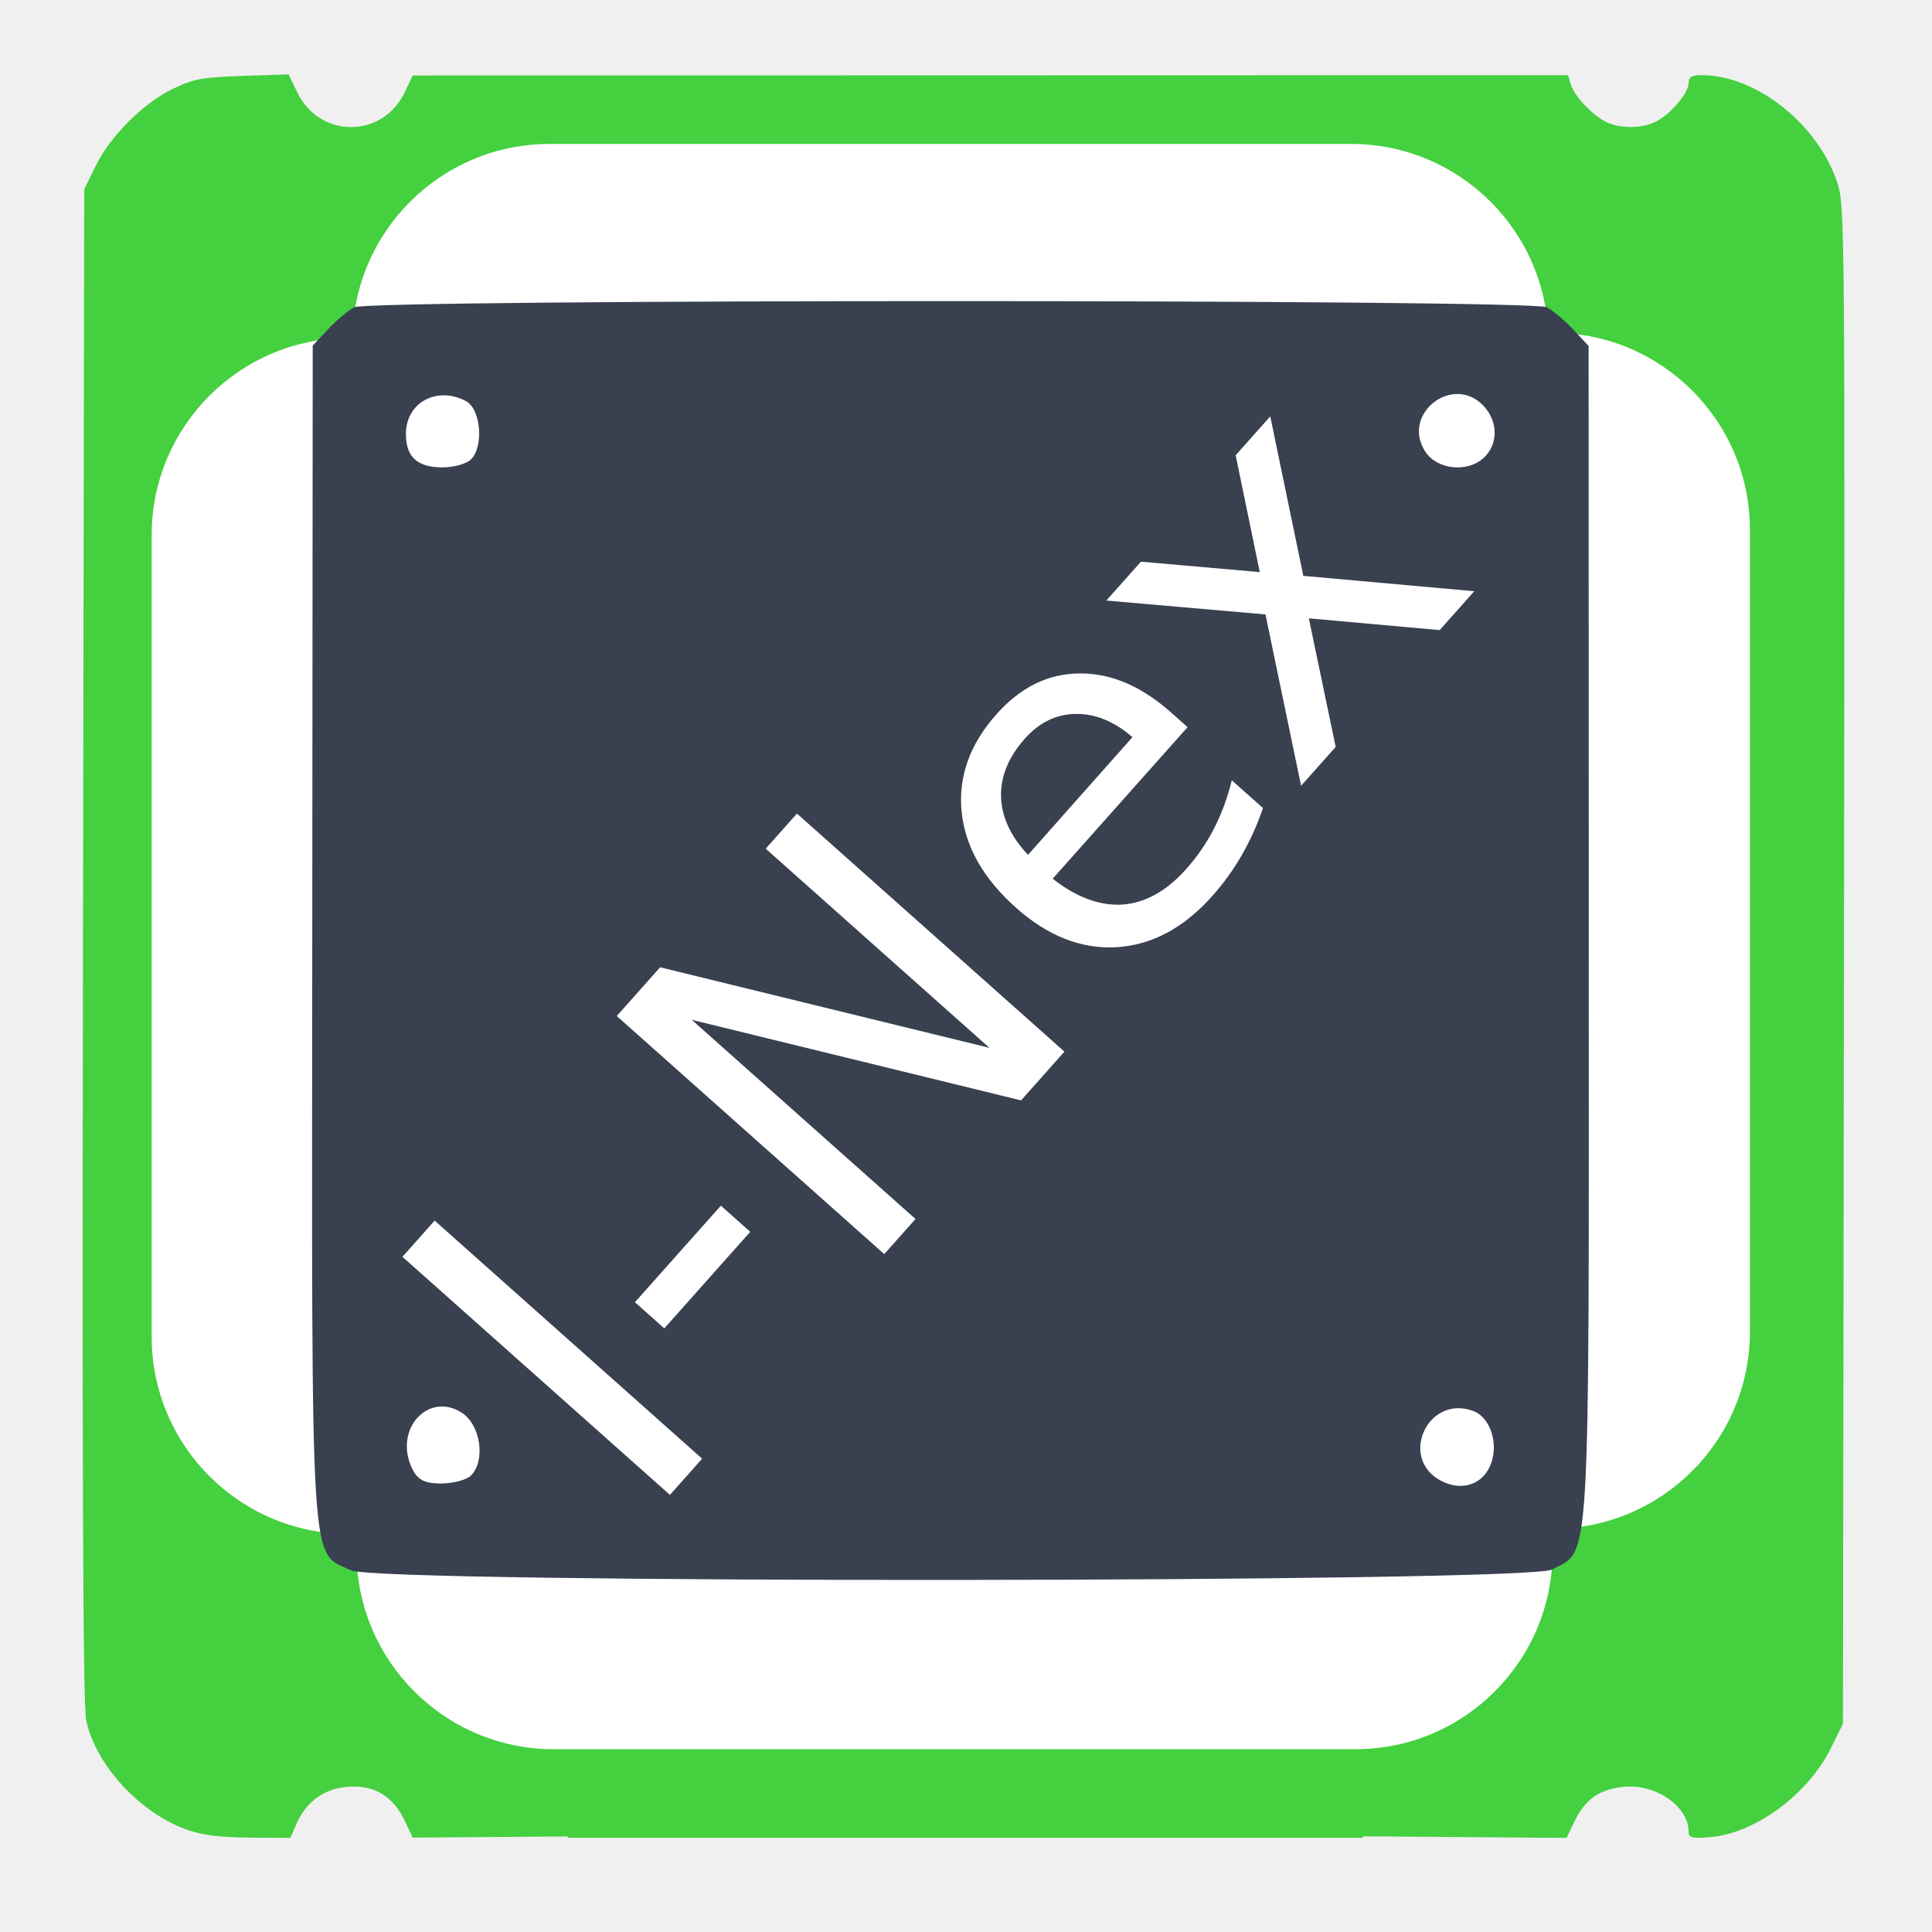
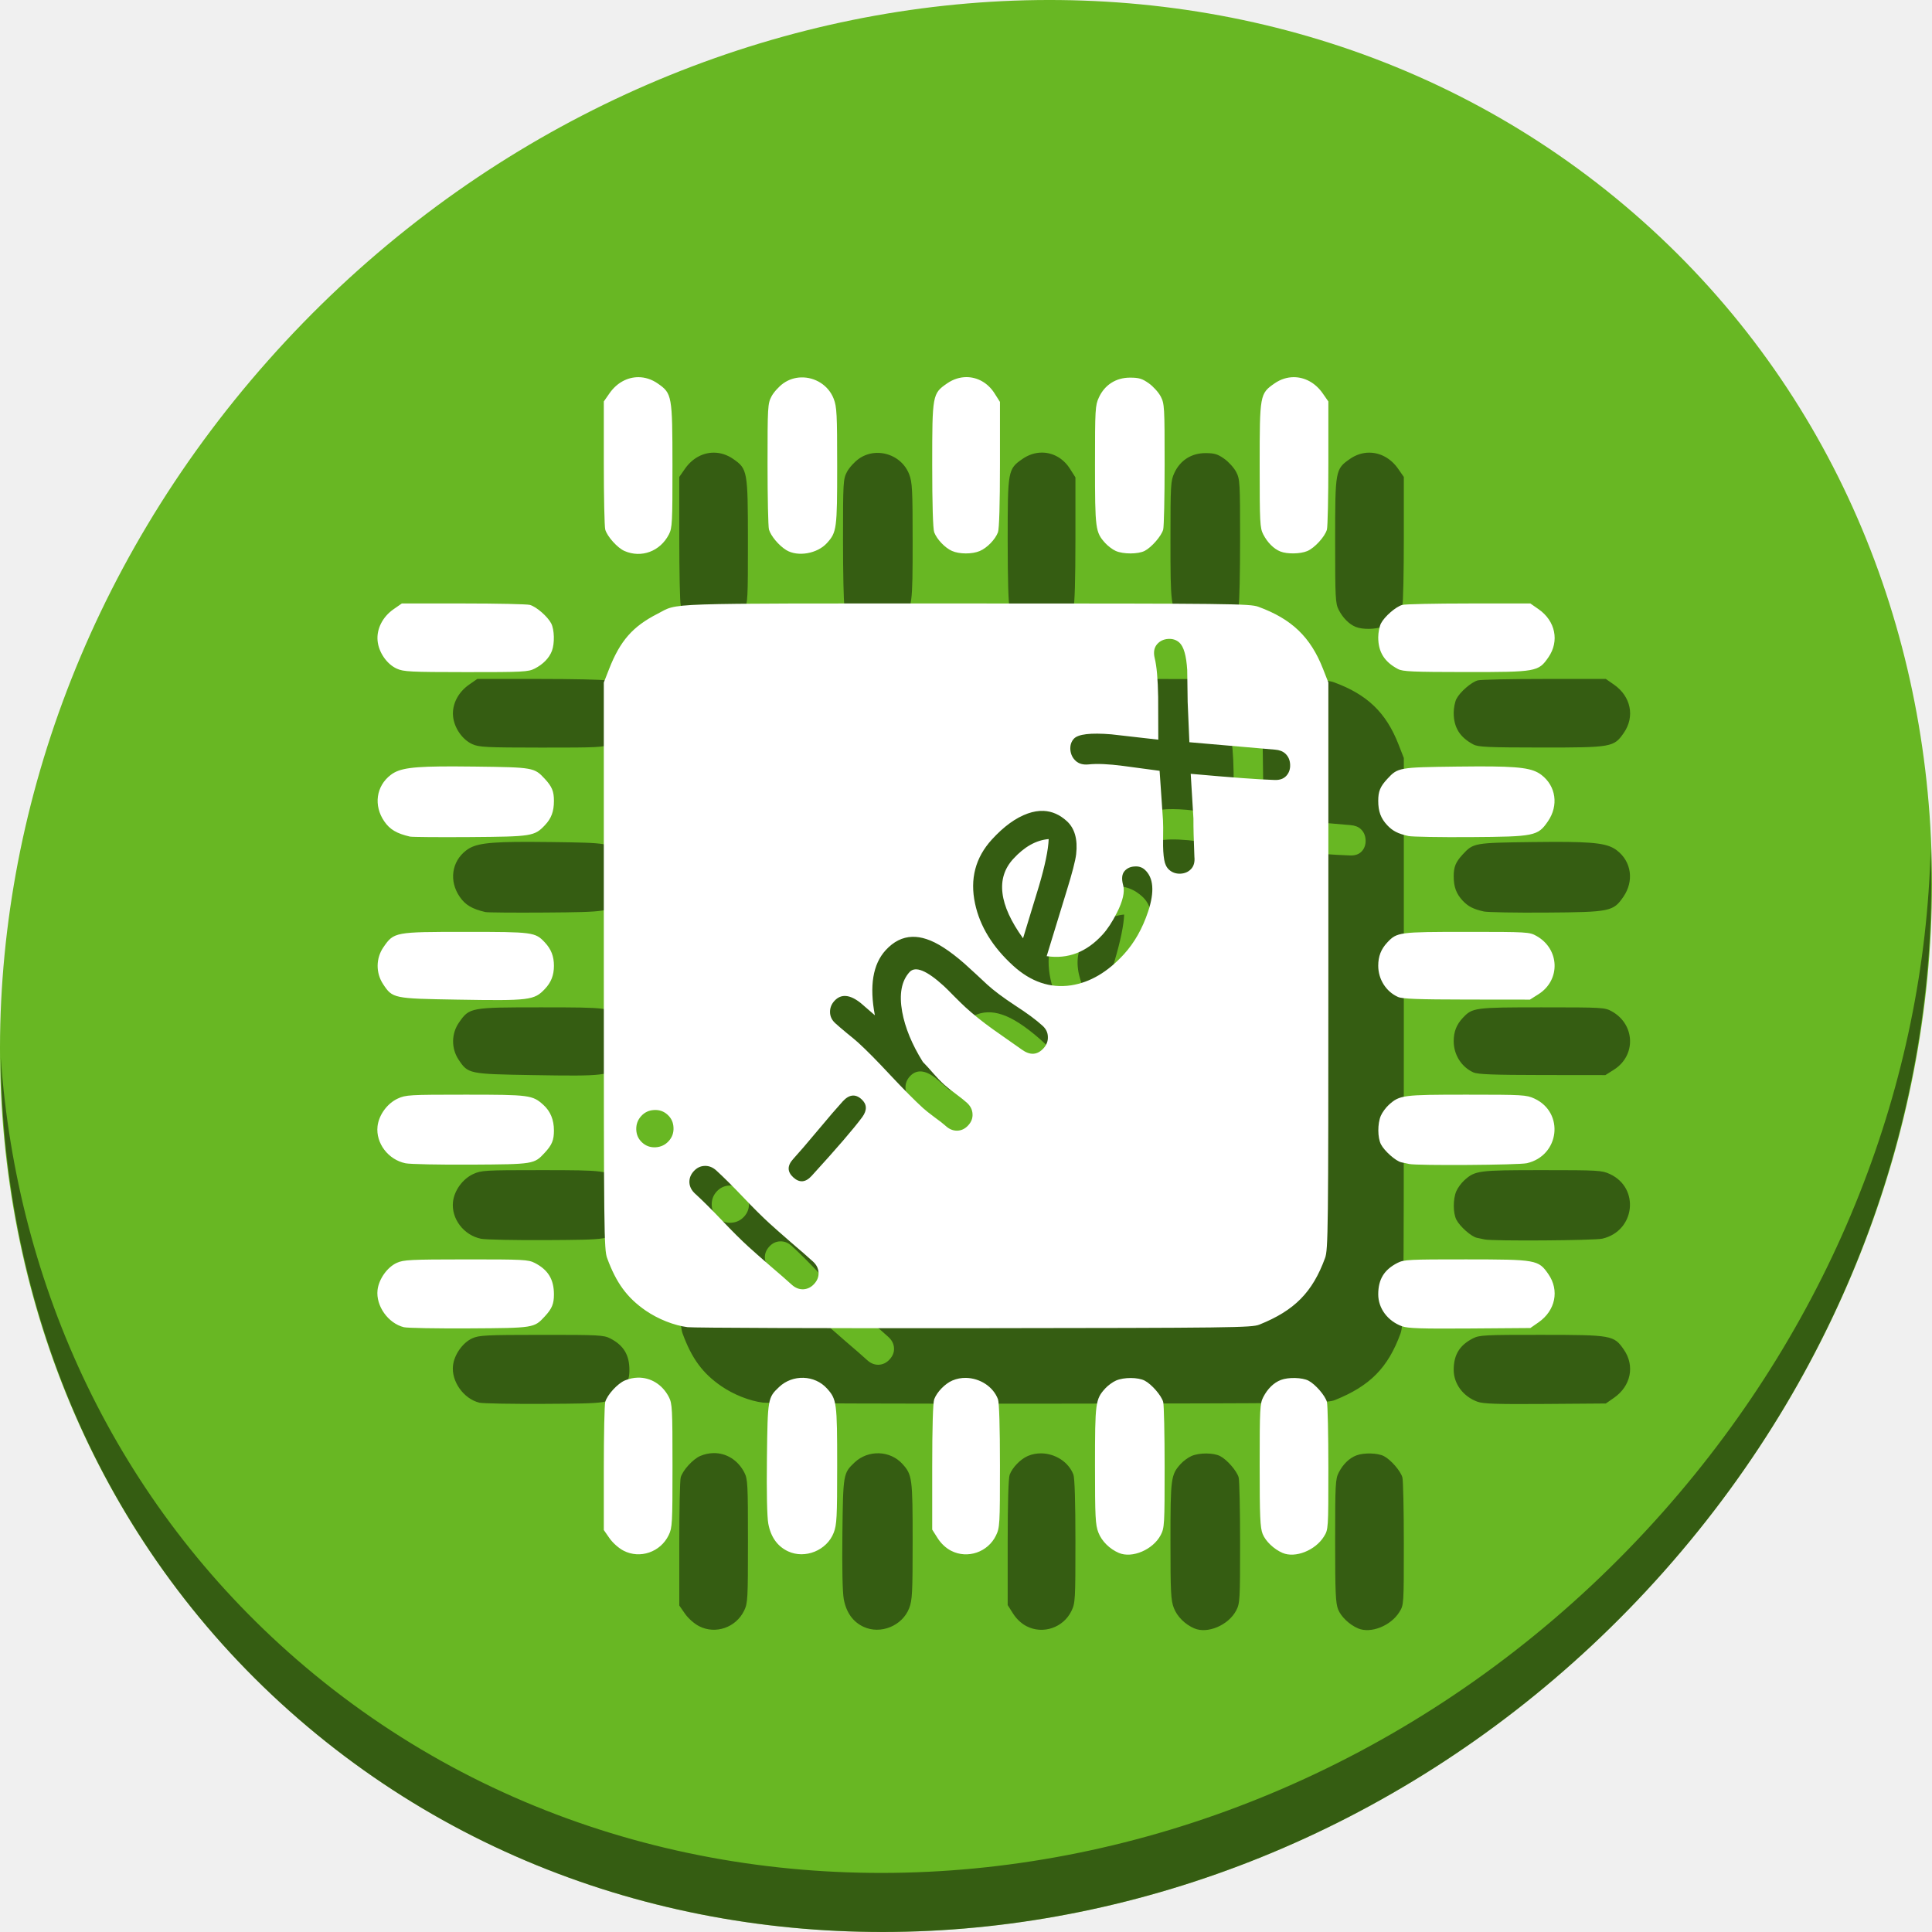
<svg xmlns="http://www.w3.org/2000/svg" id="svg2" version="1.1" width="512" height="512" viewBox="0 0 512 512">
  <defs id="defs6" />
  <path style="fill:#cccccc;fill-opacity:1;fill-rule:evenodd;stroke:none;stroke-width:1.022" d="" id="path3783" />
-   <g id="g4185">
-     <g transform="matrix(1.721599,0,0,1.721599,-189.5566,-192.211)" id="g4172">
-       <g id="g3370" transform="matrix(0.6166895,0,0,0.6166895,435.6295,121.7756)" style="fill:#1ba389;fill-opacity:1">
-         <path style="fill:#45d03f;fill-opacity:1" d="m -481.232,440.277 c -11.71,-4.157 -22.712,-16.102 -25.106,-27.257 -0.8,-3.729 -1.027,-58.05 -0.807,-193.683 l 0.306,-188.5 2.868,-5.847 c 3.679,-7.5 11.842,-15.645 19.285,-19.244 5.145,-2.487 7.228,-2.874 17.35,-3.216 l 11.503,-0.389 2.216,4.562 c 5.586,11.498 21.302,11.45 26.777,-0.081 l 2,-4.212 144.183,-0.036 144.183,-0.036 0.68,2.25 c 0.868,2.874 5.175,7.521 8.655,9.339 3.492,1.824 9.145,1.8 12.73,-0.053 3.656,-1.891 8.069,-7.148 8.069,-9.613 0,-1.514 0.711,-1.923 3.341,-1.923 13.426,0 28.801,12.149 33.688,26.62 1.958,5.797 1.983,8.606 1.729,195.381 l -0.258,189.499 -2.873,5.851 c -5.765,11.741 -18.931,21.512 -30.251,22.45 -4.537,0.376 -5.376,0.185 -5.376,-1.228 0,-6.438 -8.132,-12.104 -16.251,-11.324 -5.968,0.573 -9.606,3.13 -12.248,8.607 l -1.999,4.143 -121,-0.944 c 0,0 66.602,-102.309 53.196,-121.981 -3.255,-1.238 -163.557,-1.221 -165.87,0.017 -19.02,79.677 -1.793,122.443 -1.793,122.443 l -52.535,0.393 -2,-4.212 c -2.941,-6.194 -7.669,-9 -14.272,-8.47 -5.953,0.478 -10.412,3.773 -12.864,9.505 l -1.39,3.25 -10.237,-0.073 c -7.389,-0.053 -11.737,-0.606 -15.629,-1.988 z m 96.805,-134.776 c 1.404,-2.623 1.471,-163.58 0.069,-166.199 -0.916,-1.711 -2.114,-1.963 -9.267,-1.949 -83.022,10.412 -98.94,169.256 -0.602,169.984 7.531,0 8.96,-0.268 9.8,-1.836 z m 216.19,-0.415 c 55.63,-38.435 44.8,-164.93 -11.538,-167.605 -7.663,-0.306 -9.12,-0.104 -10.234,1.419 -1.04,1.422 -1.297,18.008 -1.289,83.22 0.006,52.871 0.364,82.106 1.019,83.331 0.872,1.629 2.21,1.886 9.826,1.886 7.472,0 9.335,-0.343 12.215,-2.251 z m -191.674,-2.32 c 1.86,-1.86 2.07,-6.53 0.371,-8.229 -3.08,-3.08 -9.8,-0.308 -9.8,4.043 0,4.819 6.091,7.523 9.429,4.186 z m 152.743,-0.084 c 3.803,-3.441 1.249,-9.345 -4.043,-9.345 -3.564,0 -5.129,1.678 -5.129,5.5 0,1.705 0.54,3.64 1.2,4.3 1.716,1.716 5.832,1.481 7.971,-0.455 z M -359.54,150.138 c 3.08,-3.08 0.308,-9.8 -4.043,-9.8 -4.819,0 -7.523,6.091 -4.186,9.429 1.86,1.86 6.53,2.07 8.229,0.371 z m 152.371,-0.455 c 2.238,-2.026 2.321,-4.197 0.272,-7.122 -1.816,-2.592 -5.616,-2.906 -7.872,-0.651 -1.86,1.86 -2.07,6.53 -0.371,8.229 1.716,1.716 5.832,1.481 7.971,-0.455 z m 3.807,-24.819 c 0.824,-0.993 1.109,-4.333 0.872,-10.25 -16.382,-88.776 -168.821,-90.876 -169.834,1.274 -0.01,4.949 0.446,8.512 1.184,9.25 0.914,0.914 20.906,1.2 83.878,1.2 71.611,0 82.841,-0.197 83.9,-1.474 z" id="path2986" />
-         <rect y="14.102" x="-386.158" height="428.214" width="198.497" id="rect3353" style="opacity:1;fill:#45d03f;fill-opacity:1;stroke:none;stroke-width:6.8;stroke-miterlimit:4;stroke-dasharray:none;stroke-dashoffset:0;stroke-opacity:1" />
-         <rect transform="matrix(0,1,-1,0,0,0)" y="74.174" x="115.877" height="428.214" width="198.497" id="rect3353-6" style="opacity:1;fill:#45d03f;fill-opacity:1;stroke:none;stroke-width:6.8;stroke-miterlimit:4;stroke-dasharray:none;stroke-dashoffset:0;stroke-opacity:1" />
-       </g>
-       <g id="g4176" style="fill:#ffffff" transform="matrix(1.022302,0,0,1.022302,-5.723301,-5.732648)">
-         <g transform="translate(886.7188,-159.375)" id="g3452" style="fill:#ffffff">
-           <rect style="opacity:1;fill:#ffffff;fill-opacity:1;stroke:none;stroke-width:6.8;stroke-miterlimit:4;stroke-dasharray:none;stroke-dashoffset:0;stroke-opacity:1" id="rect3375" width="180.091" height="69.606" x="-720.365" y="295.868" ry="29.7" />
-         </g>
-         <g transform="matrix(0,1,-1,0,672.6677,885.2881)" id="g3452-2" style="fill:#ffffff">
-           <rect style="opacity:1;fill:#ffffff;fill-opacity:1;stroke:none;stroke-width:6.8;stroke-miterlimit:4;stroke-dasharray:none;stroke-dashoffset:0;stroke-opacity:1" id="rect3375-9" width="180.091" height="69.606" x="-720.365" y="295.868" ry="29.7" />
-         </g>
-         <g transform="matrix(0,1,1,0,-159.7302,886.0694)" id="g3452-2-0" style="fill:#ffffff">
-           <rect style="opacity:1;fill:#ffffff;fill-opacity:1;stroke:none;stroke-width:6.8;stroke-miterlimit:4;stroke-dasharray:none;stroke-dashoffset:0;stroke-opacity:1" id="rect3375-9-5" width="180.091" height="69.606" x="-720.365" y="295.868" ry="29.7" />
-         </g>
-         <g transform="matrix(1,0,0,-1,887.3506,674.074)" id="g3452-2-0-7" style="fill:#ffffff">
-           <rect style="opacity:1;fill:#ffffff;fill-opacity:1;stroke:none;stroke-width:6.8;stroke-miterlimit:4;stroke-dasharray:none;stroke-dashoffset:0;stroke-opacity:1" id="rect3375-9-5-1" width="180.091" height="69.606" x="-720.365" y="295.868" ry="29.7" />
-         </g>
-       </g>
-       <path id="path2984" d="m 164.159,353.378 c -6.418,-3.108 -6.062,2.677 -5.986,-97.329 l 0.07,-91.203 2.317,-2.478 c 1.275,-1.363 3.107,-2.904 4.071,-3.424 2.342,-1.263 181.232,-1.263 183.574,0 0.964,0.52 2.808,2.073 4.097,3.451 l 2.343,2.506 0.023,91.064 c 0.025,99.321 0.329,94.083 -5.655,97.286 -3.835,2.053 -180.628,2.173 -184.855,0.126 z m 175.282,-15.997 c 1.467,-3.22 0.185,-7.517 -2.547,-8.534 -7.046,-2.624 -11.58,7.379 -4.888,10.783 3.045,1.549 6.13,0.616 7.435,-2.248 z m -156.833,1.395 c 2.265,-2.265 1.483,-7.759 -1.371,-9.629 -5.129,-3.361 -10.493,2.415 -7.777,8.375 0.866,1.901 1.923,2.48 4.526,2.48 1.868,0 3.948,-0.552 4.622,-1.227 z m 0,-156.412 c 1.998,-1.998 1.516,-7.747 -0.751,-8.96 -4.479,-2.397 -9.268,0.202 -9.268,5.03 0,3.56 1.741,5.158 5.623,5.158 1.743,0 3.721,-0.552 4.396,-1.227 z m 156.033,-0.38 c 2.083,-2.083 2.047,-5.413 -0.085,-7.769 -4.684,-5.176 -12.87,1.121 -9.046,6.958 1.867,2.849 6.667,3.276 9.131,0.811 z" style="fill:#394050;fill-opacity:1;stroke-width:1.022" />
-     </g>
-     <g id="flowRoot4166" style="font-style:normal;font-weight:normal;font-size:119.859px;line-height:125%;font-family:sans-serif;letter-spacing:0px;word-spacing:0px;fill:#000000;fill-opacity:1;stroke:none;stroke-width:1px;stroke-linecap:butt;stroke-linejoin:miter;stroke-opacity:1" transform="matrix(0.7220884,-0.8112448,0.8112448,0.7220884,-114.0287,304.3162)">
-       <path id="path4175" style="fill:#ffffff" d="m 115.322,169.375 11.822,0 0,87.378 -11.822,0 0,-87.378 z" />
-       <path id="path4177" style="fill:#ffffff" d="m 144.76,219.121 31.545,0 0,9.598 -31.545,0 0,-9.598 z" />
-       <path id="path4179" style="fill:#ffffff" d="m 193.98,169.375 15.919,0 38.744,73.098 0,-73.098 11.471,0 0,87.378 -15.919,0 -38.744,-73.098 0,73.098 -11.471,0 0,-87.378 z" />
-       <path id="path4181" style="fill:#ffffff" d="m 339.239,221.287 0,5.267 -49.512,0 q 0.702,11.12 6.672,16.972 6.028,5.794 16.738,5.794 6.204,0 11.998,-1.522 5.853,-1.522 11.588,-4.565 l 0,10.183 q -5.794,2.458 -11.881,3.746 -6.087,1.288 -12.349,1.288 -15.685,0 -24.873,-9.13 -9.13,-9.13 -9.13,-24.698 0,-16.094 8.662,-25.517 8.72,-9.481 23.469,-9.481 13.227,0 20.893,8.545 7.725,8.486 7.725,23.117 z m -10.769,-3.16 q -0.117,-8.837 -4.975,-14.105 -4.799,-5.267 -12.758,-5.267 -9.013,0 -14.456,5.092 -5.384,5.092 -6.204,14.339 l 38.392,-0.059 z" />
-       <path id="path4183" style="fill:#ffffff" d="m 409.293,191.205 -23.703,31.896 24.932,33.652 -12.7,0 -19.079,-25.751 -19.079,25.751 -12.7,0 25.458,-34.296 -23.293,-31.252 12.7,0 17.382,23.351 17.382,-23.351 12.7,0 z" />
-     </g>
+   <g id="g890">
+     <path id="path901" d="M 432.914,56.474 C 535.107,145.049 538.741,306.174 441.031,416.373 343.32,526.572 181.28,544.101 79.087,455.526 -23.106,366.951 -26.74,205.826 70.97,95.627 168.68,-14.572 330.721,-32.101 432.914,56.474 Z" style="fill:#68b723;fill-opacity:1;stroke-width:11.11" />
+     <path id="path903" d="m 511.636,224.904 c -1.551,61.312 -25.161,124.155 -70.966,175.814 C 342.959,510.917 180.919,528.446 78.726,439.871 30.827,398.356 4.497,340.923 0.194,280.229 0.799,346.585 27.117,410.482 79.079,455.519 181.272,544.094 343.32,526.556 441.022,416.366 490.727,360.308 514.027,291.075 511.636,224.904 Z" style="opacity:1;fill:#000000;fill-opacity:0.49;stroke-width:11.11" />
+     <path style="fill:#000000;stroke-width:0.499;fill-opacity:0.49" d="m 276.111,119.941 c -1.733,0.003 -3.506,0.546 -5.125,1.668 -3.89,2.696 -3.941,2.974 -3.941,21.607 0,10.407 0.196,16.961 0.531,17.85 0.701,1.855 2.846,4.108 4.705,4.938 1.956,0.873 5.358,0.882 7.373,0.019 1.941,-0.83 4.093,-3.046 4.814,-4.957 0.336,-0.889 0.531,-7.48 0.531,-17.98 v -16.578 l -1.439,-2.27 c -1.78,-2.807 -4.56,-4.302 -7.449,-4.297 z m 86.756,0.014 c -1.732,-1e-5 -3.485,0.533 -5.08,1.639 -3.914,2.712 -3.961,2.971 -3.961,21.676 0,15.236 0.071,16.639 0.947,18.348 1.108,2.16 2.783,3.833 4.539,4.533 1.806,0.72 5.265,0.665 7.129,-0.113 1.936,-0.809 4.679,-3.809 5.207,-5.695 0.21,-0.749 0.381,-8.694 0.381,-17.654 v -16.291 l -1.504,-2.162 c -1.944,-2.796 -4.771,-4.279 -7.658,-4.279 z m -173.676,0.002 c -2.894,-0.011 -5.721,1.468 -7.674,4.277 l -1.502,2.162 v 16.291 c 0,8.96 0.171,16.905 0.381,17.654 0.512,1.829 3.238,4.864 5.096,5.674 4.494,1.958 9.471,0.098 11.777,-4.398 0.877,-1.709 0.95,-3.097 0.939,-18.203 -0.013,-18.635 -0.107,-19.156 -3.91,-21.791 -1.611,-1.117 -3.371,-1.659 -5.107,-1.666 z m 43.139,0.061 c -1.64,0.042 -3.283,0.54 -4.723,1.557 -1.165,0.823 -2.587,2.395 -3.16,3.492 -0.993,1.902 -1.041,2.736 -1.041,17.953 0,8.778 0.167,16.56 0.373,17.293 0.477,1.702 2.64,4.279 4.592,5.469 3.046,1.857 8.236,0.955 10.789,-1.877 2.585,-2.868 2.699,-3.717 2.699,-20.385 0,-13.81 -0.1,-15.714 -0.918,-17.836 -1.407,-3.646 -5.003,-5.759 -8.611,-5.666 z m 87.121,0.06 c -3.69,0 -6.684,1.905 -8.227,5.236 -0.984,2.124 -1.039,3.085 -1.039,17.955 0,16.938 0.107,17.761 2.697,20.633 0.711,0.788 1.966,1.734 2.789,2.102 1.992,0.889 5.947,0.881 7.682,-0.016 1.834,-0.948 4.424,-3.931 4.904,-5.646 0.21,-0.749 0.381,-8.544 0.381,-17.322 0,-15.217 -0.048,-16.051 -1.041,-17.953 -0.573,-1.097 -1.995,-2.669 -3.16,-3.492 -1.76,-1.243 -2.603,-1.496 -4.986,-1.496 z m -192.965,59.848 -2.162,1.504 c -2.915,2.027 -4.54,5.203 -4.264,8.338 0.271,3.071 2.43,6.225 5.092,7.434 1.799,0.817 3.618,0.907 18.35,0.918 15.106,0.01 16.496,-0.061 18.205,-0.938 2.234,-1.145 3.842,-2.804 4.559,-4.695 0.754,-1.991 0.66,-5.631 -0.189,-7.273 -0.949,-1.834 -3.931,-4.426 -5.646,-4.906 -0.749,-0.21 -8.692,-0.381 -17.652,-0.381 z m 149.535,0 c -82.181,0 -76.01,-0.205 -81.775,2.736 -6.572,3.353 -9.9,7.148 -12.834,14.643 l -1.396,3.568 v 75.061 c 0,70.325 0.055,75.21 0.875,77.453 2.422,6.624 5.31,10.553 10.256,13.955 3.263,2.245 7.507,3.922 11.062,4.371 1.509,0.19 35.734,0.312 76.057,0.27 68.434,-0.071 73.459,-0.134 75.48,-0.945 9.319,-3.739 14.09,-8.575 17.408,-17.65 0.82,-2.243 0.875,-7.128 0.875,-77.453 v -75.061 l -1.422,-3.633 c -3.292,-8.413 -8.285,-13.205 -17.131,-16.439 -2.243,-0.82 -7.13,-0.875 -77.455,-0.875 z m 133.246,0.002 c -8.96,0 -16.905,0.171 -17.654,0.381 -1.715,0.48 -4.696,3.07 -5.645,4.904 -0.397,0.769 -0.723,2.425 -0.723,3.682 0,3.893 1.626,6.505 5.236,8.408 1.276,0.672 3.923,0.786 17.955,0.797 18.756,0.01 19.254,-0.079 21.895,-3.889 2.978,-4.297 1.883,-9.657 -2.611,-12.781 l -2.162,-1.502 z m -79.68,9.393 c 1.179,-0.074 2.166,0.253 2.961,0.979 1.151,1.05 1.841,3.462 2.074,7.24 l 0.119,8.504 0.457,10.654 22.701,1.969 c 1.147,0.088 2.043,0.428 2.691,1.02 0.816,0.744 1.252,1.718 1.307,2.918 0.055,1.2 -0.28,2.197 -1.006,2.992 -0.725,0.795 -1.771,1.163 -3.137,1.105 -3.994,-0.118 -11.396,-0.662 -22.205,-1.631 l 0.723,11.873 c -0.018,2.246 0.068,5.621 0.254,10.123 0.142,1.357 -0.141,2.421 -0.848,3.195 -0.725,0.795 -1.688,1.221 -2.889,1.275 -1.181,0.034 -2.178,-0.322 -2.994,-1.066 -0.648,-0.592 -1.07,-1.454 -1.262,-2.588 -0.239,-1.292 -0.339,-3.052 -0.301,-5.279 0.041,-2.608 0.032,-4.361 -0.029,-5.26 l -0.898,-13.07 -9.682,-1.301 c -3.872,-0.505 -6.915,-0.636 -9.129,-0.395 -1.437,0.146 -2.573,-0.162 -3.41,-0.926 -0.837,-0.764 -1.312,-1.735 -1.426,-2.912 -0.095,-1.198 0.212,-2.185 0.918,-2.959 1.126,-1.234 4.435,-1.626 9.928,-1.176 l 12.453,1.416 -0.035,-11.305 c -0.077,-4.747 -0.385,-8.19 -0.924,-10.33 -0.372,-1.567 -0.139,-2.81 0.701,-3.73 0.744,-0.816 1.707,-1.262 2.887,-1.336 z m -189.008,33.787 c -11.464,-0.036 -14.7,0.474 -17.025,2.248 -3.884,2.962 -4.602,8.123 -1.717,12.316 1.482,2.153 3.262,3.21 6.807,4.037 0.549,0.124 7.732,0.183 15.961,0.123 16.344,-0.119 17.031,-0.227 19.793,-3.139 1.715,-1.808 2.4,-3.654 2.4,-6.465 0,-2.521 -0.523,-3.78 -2.43,-5.84 -2.768,-2.991 -3.051,-3.04 -18.352,-3.234 -1.995,-0.025 -3.8,-0.042 -5.438,-0.047 z m 270.885,0 c -1.638,0.005 -3.444,0.021 -5.439,0.047 -15.301,0.194 -15.582,0.244 -18.35,3.234 -1.906,2.06 -2.43,3.319 -2.43,5.84 0,2.808 0.683,4.653 2.4,6.475 1.438,1.526 2.81,2.226 5.578,2.848 0.96,0.216 8.367,0.347 16.459,0.291 17.04,-0.118 17.848,-0.282 20.535,-4.188 2.873,-4.175 2.145,-9.343 -1.73,-12.299 -2.326,-1.774 -5.559,-2.284 -17.023,-2.248 z m -114.891,11.789 c 2.227,0.1 4.275,1.003 6.145,2.709 2.092,1.909 2.916,4.829 2.475,8.758 -0.201,1.733 -1.054,5.02 -2.557,9.859 l -5.258,17.168 c 2.805,0.413 5.439,0.153 7.902,-0.781 2.482,-0.955 4.781,-2.594 6.9,-4.916 1.317,-1.443 2.591,-3.386 3.822,-5.828 1.562,-3.098 2.114,-5.509 1.654,-7.232 -0.481,-1.742 -0.348,-3.02 0.396,-3.836 0.668,-0.732 1.543,-1.123 2.623,-1.172 1.078,-0.089 1.983,0.199 2.715,0.867 2.322,2.119 2.611,5.814 0.867,11.086 -1.498,4.499 -3.63,8.264 -6.398,11.297 -4.314,4.728 -8.989,7.479 -14.025,8.25 -5.535,0.814 -10.657,-0.928 -15.363,-5.223 -5.439,-4.963 -8.796,-10.442 -10.072,-16.438 -1.401,-6.531 0.084,-12.192 4.455,-16.982 3.169,-3.472 6.342,-5.771 9.518,-6.898 1.465,-0.518 2.865,-0.748 4.201,-0.688 z m 1.34,7.469 c -3.315,0.272 -6.451,2.029 -9.41,5.271 -2.329,2.552 -3.273,5.582 -2.832,9.09 0.42,3.489 2.234,7.466 5.445,11.93 l 4.211,-13.814 c 1.614,-5.466 2.476,-9.625 2.586,-12.477 z m -154.561,24.59 c -18.745,0 -18.952,0.04 -21.721,4.035 -2.037,2.94 -2.077,6.837 -0.098,9.828 2.493,3.767 2.702,3.811 19.578,4.092 19.265,0.321 20.44,0.179 23.285,-2.824 1.662,-1.755 2.4,-3.648 2.4,-6.152 0,-2.499 -0.735,-4.391 -2.4,-6.172 -2.553,-2.73 -3.121,-2.807 -21.045,-2.807 z m 265.373,0 c -17.964,0 -18.526,0.075 -21.08,2.807 -1.665,1.781 -2.4,3.673 -2.4,6.172 0,3.584 2.073,6.858 5.236,8.27 1.151,0.514 5.361,0.673 18.23,0.688 l 16.734,0.019 2.271,-1.439 c 5.911,-3.749 5.629,-11.968 -0.529,-15.43 -1.876,-1.054 -2.409,-1.086 -18.463,-1.086 z m -146.949,1.312 c 1.19,-0.032 2.435,0.166 3.732,0.596 2.787,0.895 6.143,3.058 10.068,6.486 l 3.168,2.893 2.891,2.693 c 1.736,1.584 4.186,3.418 7.348,5.498 3.16,2.041 5.597,3.843 7.312,5.408 0.92,0.84 1.387,1.821 1.398,2.943 0.051,1.12 -0.335,2.13 -1.156,3.029 -1.642,1.799 -3.55,1.916 -5.727,0.352 l -7.674,-5.393 c -2.715,-1.941 -5.138,-3.883 -7.271,-5.83 -0.586,-0.535 -1.55,-1.473 -2.895,-2.814 -1.325,-1.363 -2.281,-2.311 -2.867,-2.846 -4.518,-4.123 -7.541,-5.349 -9.068,-3.676 -2.138,2.343 -2.788,5.851 -1.953,10.523 0.775,4.234 2.599,8.662 5.477,13.281 0.778,0.786 1.718,1.815 2.818,3.088 0.931,1.08 1.888,2.068 2.871,2.965 0.628,0.573 1.626,1.369 2.996,2.389 1.37,1.02 2.369,1.818 2.996,2.391 0.941,0.859 1.437,1.849 1.488,2.969 0.07,1.099 -0.304,2.099 -1.125,2.998 -0.84,0.92 -1.811,1.396 -2.912,1.426 -1.101,0.03 -2.123,-0.385 -3.064,-1.244 -0.628,-0.573 -1.635,-1.358 -3.023,-2.357 -1.37,-1.02 -2.369,-1.816 -2.996,-2.389 -2.155,-1.966 -5.001,-4.832 -8.541,-8.6 -3.542,-3.807 -6.39,-6.694 -8.545,-8.66 -0.669,-0.611 -1.702,-1.475 -3.096,-2.594 -1.375,-1.14 -2.397,-2.016 -3.066,-2.627 -0.899,-0.821 -1.364,-1.782 -1.395,-2.883 -0.032,-1.141 0.353,-2.151 1.154,-3.029 1.756,-1.924 4.08,-1.741 6.971,0.553 l 3.758,3.256 c -1.479,-7.79 -0.529,-13.536 2.85,-17.238 2.1,-2.301 4.459,-3.487 7.078,-3.557 z m -118.42,41.83 c -14.87,0 -15.831,0.055 -17.955,1.039 -2.789,1.292 -5.013,4.346 -5.352,7.352 -0.502,4.455 2.826,8.851 7.416,9.793 1.197,0.245 9.02,0.406 17.387,0.357 16.621,-0.097 16.69,-0.107 19.516,-3.16 1.913,-2.067 2.43,-3.32 2.43,-5.889 0,-2.841 -0.937,-5.109 -2.807,-6.795 -2.873,-2.59 -3.697,-2.697 -20.635,-2.697 z m 265.328,0 c -16.938,0 -17.76,0.107 -20.633,2.697 -0.788,0.711 -1.743,2.014 -2.121,2.896 -0.895,2.091 -0.876,5.807 0.037,7.572 0.921,1.781 3.949,4.453 5.396,4.762 0.612,0.13 1.561,0.331 2.109,0.447 2.173,0.459 29.041,0.276 31.162,-0.213 8.682,-2.001 10.018,-13.412 2.004,-17.123 -2.124,-0.984 -3.085,-1.039 -17.955,-1.039 z m -162.832,0.25 c 0.833,-0.093 1.657,0.232 2.473,0.977 1.443,1.317 1.505,2.889 0.186,4.713 -2.303,3.112 -6.777,8.306 -13.42,15.586 -1.604,1.757 -3.22,1.891 -4.852,0.402 -1.632,-1.489 -1.647,-3.112 -0.043,-4.869 1.508,-1.653 3.697,-4.198 6.566,-7.637 2.87,-3.439 5.058,-5.984 6.566,-7.637 0.849,-0.931 1.691,-1.442 2.523,-1.535 z m -52.512,3.82 c 1.379,-0.083 2.57,0.334 3.574,1.25 1.004,0.916 1.527,2.066 1.57,3.447 0.062,1.36 -0.365,2.541 -1.281,3.545 -0.916,1.004 -2.064,1.548 -3.443,1.631 -1.379,0.083 -2.57,-0.334 -3.574,-1.25 -1.004,-0.916 -1.527,-2.064 -1.57,-3.445 -0.043,-1.381 0.392,-2.574 1.309,-3.578 0.916,-1.004 2.056,-1.537 3.416,-1.6 z m 13.395,14.812 c 1.12,-0.051 2.152,0.354 3.094,1.213 1.966,1.794 4.327,4.142 7.086,7.043 2.738,2.882 5.09,5.219 7.057,7.014 1.255,1.145 3.167,2.833 5.734,5.061 2.566,2.188 4.475,3.855 5.73,5 0.92,0.84 1.416,1.809 1.486,2.908 0.07,1.099 -0.314,2.109 -1.154,3.029 -0.821,0.899 -1.792,1.375 -2.912,1.426 -1.101,0.03 -2.113,-0.375 -3.033,-1.215 -1.255,-1.145 -3.165,-2.812 -5.73,-5 -2.567,-2.228 -4.479,-3.913 -5.734,-5.059 -1.966,-1.794 -4.317,-4.134 -7.055,-7.016 -2.759,-2.901 -5.122,-5.249 -7.088,-7.043 -0.941,-0.859 -1.447,-1.838 -1.518,-2.938 -0.051,-1.12 0.333,-2.13 1.154,-3.029 0.821,-0.899 1.782,-1.364 2.883,-1.395 z m 201.805,24.768 c -15.106,-0.01 -16.494,0.061 -18.203,0.938 -3.537,1.814 -5.092,4.358 -5.092,8.334 0,3.711 2.502,7.068 6.303,8.455 1.536,0.56 5.18,0.678 17.969,0.584 l 16.043,-0.119 2.16,-1.502 c 4.494,-3.124 5.589,-8.485 2.611,-12.781 -2.635,-3.803 -3.156,-3.896 -21.791,-3.908 z m -265.039,0.004 c -14.732,0.01 -16.551,0.101 -18.35,0.918 -2.533,1.151 -4.776,4.322 -5.102,7.213 -0.472,4.189 2.804,8.809 6.98,9.842 0.888,0.219 8.684,0.357 17.324,0.309 17.171,-0.098 17.179,-0.099 20.014,-3.162 1.906,-2.06 2.43,-3.319 2.43,-5.84 0,-3.984 -1.552,-6.527 -5.092,-8.342 -1.709,-0.877 -3.099,-0.949 -18.205,-0.938 z m 45.52,31.338 c -1.127,0.026 -2.282,0.269 -3.42,0.744 -1.936,0.809 -4.677,3.809 -5.205,5.695 -0.21,0.749 -0.381,8.692 -0.381,17.652 v 16.293 l 1.502,2.162 c 0.867,1.248 2.449,2.65 3.74,3.316 4.35,2.245 9.772,0.378 11.945,-4.111 0.958,-1.978 1.016,-3.023 1.016,-18.418 0,-15.062 -0.073,-16.462 -0.949,-18.17 -1.731,-3.375 -4.867,-5.244 -8.248,-5.164 z m 43.922,0.045 c -2.315,-0.074 -4.67,0.728 -6.465,2.426 -3.012,2.85 -3.044,3.036 -3.234,18.82 -0.109,9.033 0.027,15.586 0.363,17.404 0.654,3.538 2.423,6.019 5.227,7.33 4.516,2.112 10.3,-0.242 12.107,-4.928 0.819,-2.121 0.918,-4.026 0.918,-17.836 0,-16.668 -0.114,-17.517 -2.699,-20.385 -1.63,-1.808 -3.902,-2.758 -6.217,-2.832 z m 43.025,0.021 c -1.213,-0.018 -2.433,0.202 -3.578,0.691 -1.941,0.83 -4.093,3.046 -4.814,4.957 -0.336,0.889 -0.531,7.48 -0.531,17.98 v 16.578 l 1.432,2.258 c 0.915,1.442 2.22,2.659 3.615,3.367 4.33,2.2 9.713,0.356 11.85,-4.059 1.012,-2.09 1.059,-2.894 1.059,-18.453 0,-10.282 -0.196,-16.785 -0.531,-17.672 -1.287,-3.407 -4.861,-5.595 -8.5,-5.648 z m 43.721,0.031 c -1.411,-0.007 -2.863,0.213 -3.908,0.66 -0.883,0.378 -2.188,1.331 -2.898,2.119 -2.585,2.868 -2.697,3.717 -2.697,20.385 0,13.703 0.102,15.726 0.898,17.791 0.877,2.273 2.975,4.358 5.438,5.404 3.522,1.497 9.056,-0.873 11.076,-4.742 0.993,-1.902 1.041,-2.736 1.041,-17.953 0,-8.778 -0.171,-16.573 -0.381,-17.322 -0.48,-1.715 -3.07,-4.698 -4.904,-5.646 -0.883,-0.457 -2.253,-0.689 -3.664,-0.695 z m 43.547,0 c -1.364,-0.036 -2.772,0.129 -3.768,0.506 -1.892,0.717 -3.55,2.327 -4.695,4.561 -0.875,1.707 -0.947,3.107 -0.947,18.068 0,13.652 0.124,16.531 0.791,18.197 0.775,1.936 3.004,4.055 5.293,5.027 3.358,1.427 8.661,-0.675 10.936,-4.334 1.183,-1.902 1.184,-1.922 1.184,-18.113 0,-8.915 -0.171,-16.821 -0.381,-17.57 -0.48,-1.715 -3.07,-4.698 -4.904,-5.646 -0.821,-0.425 -2.143,-0.66 -3.508,-0.695 z" id="path76" />
+     <path id="path870" d="M 256.111 99.941 C 254.378 99.944 252.606 100.487 250.986 101.609 C 247.097 104.305 247.045 104.584 247.045 123.217 C 247.045 133.624 247.24 140.178 247.576 141.066 C 248.277 142.921 250.423 145.174 252.281 146.004 C 254.237 146.877 257.639 146.885 259.654 146.023 C 261.595 145.193 263.747 142.977 264.469 141.066 C 264.805 140.177 265 133.586 265 123.086 L 265 106.508 L 263.561 104.238 C 261.78 101.431 259 99.937 256.111 99.941 z M 342.867 99.955 C 341.135 99.955 339.382 100.488 337.787 101.594 C 333.873 104.306 333.826 104.565 333.826 123.27 C 333.826 138.506 333.897 139.908 334.773 141.617 C 335.881 143.777 337.556 145.45 339.312 146.15 C 341.119 146.871 344.578 146.816 346.441 146.037 C 348.378 145.228 351.12 142.228 351.648 140.342 C 351.858 139.592 352.029 131.648 352.029 122.688 L 352.029 106.396 L 350.525 104.234 C 348.581 101.438 345.754 99.955 342.867 99.955 z M 169.191 99.957 C 166.297 99.946 163.47 101.425 161.518 104.234 L 160.016 106.396 L 160.016 122.688 C 160.016 131.648 160.187 139.592 160.396 140.342 C 160.908 142.171 163.634 145.206 165.492 146.016 C 169.986 147.974 174.963 146.114 177.27 141.617 C 178.146 139.908 178.219 138.521 178.209 123.414 C 178.196 104.779 178.102 104.258 174.299 101.623 C 172.688 100.506 170.928 99.964 169.191 99.957 z M 212.33 100.018 C 210.69 100.06 209.047 100.557 207.607 101.574 C 206.442 102.397 205.02 103.969 204.447 105.066 C 203.454 106.969 203.406 107.802 203.406 123.02 C 203.406 131.797 203.574 139.579 203.779 140.312 C 204.257 142.015 206.42 144.591 208.371 145.781 C 211.417 147.639 216.607 146.736 219.16 143.904 C 221.746 141.037 221.859 140.188 221.859 123.52 C 221.859 109.709 221.76 107.805 220.941 105.684 C 219.535 102.037 215.938 99.924 212.33 100.018 z M 299.451 100.078 C 295.761 100.078 292.767 101.983 291.225 105.314 C 290.241 107.439 290.186 108.399 290.186 123.27 C 290.186 140.207 290.293 141.031 292.883 143.902 C 293.593 144.69 294.849 145.637 295.672 146.004 C 297.664 146.893 301.619 146.885 303.354 145.988 C 305.188 145.04 307.778 142.057 308.258 140.342 C 308.467 139.592 308.639 131.797 308.639 123.02 C 308.639 107.802 308.591 106.969 307.598 105.066 C 307.025 103.969 305.603 102.397 304.438 101.574 C 302.677 100.331 301.834 100.078 299.451 100.078 z M 106.486 159.926 L 104.324 161.43 C 101.409 163.456 99.784 166.633 100.061 169.768 C 100.331 172.839 102.491 175.992 105.152 177.201 C 106.951 178.018 108.77 178.108 123.502 178.119 C 138.608 178.129 139.998 178.058 141.707 177.182 C 143.941 176.036 145.549 174.378 146.266 172.486 C 147.02 170.495 146.926 166.856 146.076 165.213 C 145.128 163.379 142.145 160.787 140.43 160.307 C 139.68 160.097 131.738 159.926 122.777 159.926 L 106.486 159.926 z M 256.021 159.926 C 173.841 159.926 180.011 159.721 174.246 162.662 C 167.674 166.015 164.346 169.81 161.412 177.305 L 160.016 180.873 L 160.016 255.934 C 160.016 326.259 160.071 331.144 160.891 333.387 C 163.313 340.01 166.201 343.94 171.146 347.342 C 174.409 349.586 178.654 351.264 182.209 351.713 C 183.718 351.903 217.943 352.024 258.266 351.982 C 326.7 351.911 331.724 351.848 333.746 351.037 C 343.066 347.298 347.836 342.462 351.154 333.387 C 351.974 331.144 352.029 326.259 352.029 255.934 L 352.029 180.873 L 350.607 177.24 C 347.315 168.827 342.322 164.035 333.477 160.801 C 331.234 159.981 326.346 159.926 256.021 159.926 z M 389.268 159.928 C 380.307 159.928 372.363 160.099 371.613 160.309 C 369.898 160.789 366.917 163.379 365.969 165.213 C 365.571 165.981 365.246 167.638 365.246 168.895 C 365.246 172.787 366.872 175.399 370.482 177.303 C 371.758 177.975 374.406 178.088 388.438 178.1 C 407.193 178.11 407.692 178.021 410.332 174.211 C 413.31 169.914 412.215 164.554 407.721 161.43 L 405.559 159.928 L 389.268 159.928 z M 309.588 169.32 C 310.767 169.246 311.754 169.573 312.549 170.299 C 313.699 171.349 314.39 173.761 314.623 177.539 L 314.742 186.043 L 315.199 196.697 L 337.9 198.666 C 339.047 198.754 339.943 199.094 340.592 199.686 C 341.408 200.43 341.844 201.403 341.898 202.604 C 341.953 203.804 341.618 204.801 340.893 205.596 C 340.167 206.391 339.122 206.759 337.756 206.701 C 333.761 206.583 326.36 206.04 315.551 205.07 L 316.273 216.943 C 316.256 219.189 316.342 222.565 316.527 227.066 C 316.67 228.423 316.386 229.488 315.68 230.262 C 314.954 231.057 313.991 231.482 312.791 231.537 C 311.61 231.571 310.613 231.215 309.797 230.471 C 309.148 229.879 308.727 229.017 308.535 227.883 C 308.296 226.591 308.196 224.83 308.234 222.604 C 308.276 219.996 308.266 218.243 308.205 217.344 L 307.307 204.273 L 297.625 202.973 C 293.753 202.468 290.71 202.337 288.496 202.578 C 287.059 202.724 285.923 202.416 285.086 201.652 C 284.249 200.889 283.774 199.918 283.66 198.74 C 283.565 197.542 283.872 196.555 284.578 195.781 C 285.704 194.547 289.013 194.155 294.506 194.605 L 306.959 196.021 L 306.924 184.717 C 306.847 179.969 306.539 176.527 306 174.387 C 305.628 172.82 305.861 171.577 306.701 170.656 C 307.446 169.84 308.409 169.394 309.588 169.32 z M 120.58 203.107 C 109.116 203.071 105.88 203.582 103.555 205.355 C 99.671 208.318 98.953 213.478 101.838 217.672 C 103.319 219.825 105.1 220.882 108.645 221.709 C 109.193 221.833 116.376 221.892 124.605 221.832 C 140.95 221.713 141.636 221.605 144.398 218.693 C 146.114 216.885 146.799 215.04 146.799 212.229 C 146.799 209.707 146.275 208.448 144.369 206.389 C 141.601 203.398 141.319 203.349 126.018 203.154 C 124.023 203.129 122.218 203.113 120.58 203.107 z M 391.465 203.107 C 389.827 203.113 388.02 203.129 386.025 203.154 C 370.724 203.349 370.444 203.398 367.676 206.389 C 365.77 208.448 365.246 209.707 365.246 212.229 C 365.246 215.037 365.929 216.881 367.646 218.703 C 369.084 220.229 370.456 220.929 373.225 221.551 C 374.185 221.766 381.592 221.897 389.684 221.842 C 406.724 221.724 407.532 221.56 410.219 217.654 C 413.091 213.479 412.364 208.312 408.488 205.355 C 406.163 203.582 402.929 203.071 391.465 203.107 z M 276.574 214.896 C 278.801 214.997 280.849 215.899 282.719 217.605 C 284.811 219.514 285.635 222.434 285.193 226.363 C 284.992 228.096 284.139 231.383 282.637 236.223 L 277.379 253.391 C 280.184 253.804 282.818 253.544 285.281 252.609 C 287.763 251.654 290.063 250.015 292.182 247.693 C 293.499 246.25 294.772 244.307 296.004 241.865 C 297.566 238.767 298.118 236.356 297.658 234.633 C 297.178 232.891 297.31 231.613 298.055 230.797 C 298.723 230.065 299.598 229.674 300.678 229.625 C 301.756 229.536 302.66 229.824 303.393 230.492 C 305.714 232.611 306.003 236.307 304.26 241.578 C 302.762 246.077 300.629 249.842 297.861 252.875 C 293.547 257.603 288.872 260.354 283.836 261.125 C 278.3 261.939 273.179 260.197 268.473 255.902 C 263.034 250.939 259.677 245.46 258.4 239.465 C 256.999 232.934 258.484 227.273 262.855 222.482 C 266.024 219.01 269.197 216.711 272.373 215.584 C 273.838 215.066 275.238 214.836 276.574 214.896 z M 277.914 222.365 C 274.599 222.637 271.463 224.394 268.504 227.637 C 266.175 230.189 265.231 233.219 265.672 236.727 C 266.092 240.215 267.906 244.193 271.117 248.656 L 275.328 234.842 C 276.943 229.376 277.804 225.217 277.914 222.365 z M 123.354 246.955 C 104.608 246.955 104.402 246.995 101.633 250.99 C 99.596 253.93 99.556 257.828 101.535 260.818 C 104.028 264.586 104.237 264.629 121.113 264.91 C 140.379 265.231 141.553 265.089 144.398 262.086 C 146.06 260.331 146.799 258.438 146.799 255.934 C 146.799 253.434 146.064 251.543 144.398 249.762 C 141.845 247.031 141.277 246.955 123.354 246.955 z M 388.727 246.955 C 370.763 246.955 370.2 247.03 367.646 249.762 C 365.981 251.543 365.246 253.434 365.246 255.934 C 365.246 259.517 367.319 262.791 370.482 264.203 C 371.633 264.717 375.843 264.876 388.713 264.891 L 405.447 264.91 L 407.719 263.471 C 413.63 259.722 413.348 251.502 407.189 248.041 C 405.314 246.987 404.78 246.955 388.727 246.955 z M 241.777 248.268 C 242.968 248.236 244.212 248.434 245.51 248.863 C 248.297 249.758 251.653 251.921 255.578 255.35 L 258.746 258.242 L 261.637 260.936 C 263.373 262.52 265.822 264.353 268.984 266.434 C 272.145 268.474 274.582 270.276 276.297 271.842 C 277.217 272.682 277.684 273.663 277.695 274.785 C 277.747 275.905 277.36 276.915 276.539 277.814 C 274.897 279.613 272.989 279.73 270.812 278.166 L 263.139 272.773 C 260.424 270.833 258.001 268.89 255.867 266.943 C 255.281 266.409 254.317 265.471 252.973 264.129 C 251.647 262.766 250.691 261.818 250.105 261.283 C 245.587 257.16 242.564 255.934 241.037 257.607 C 238.899 259.95 238.249 263.458 239.084 268.131 C 239.859 272.365 241.683 276.793 244.561 281.412 C 245.338 282.198 246.278 283.227 247.379 284.5 C 248.31 285.58 249.267 286.568 250.25 287.465 C 250.878 288.038 251.876 288.834 253.246 289.854 C 254.616 290.873 255.615 291.671 256.242 292.244 C 257.184 293.103 257.679 294.093 257.73 295.213 C 257.801 296.312 257.426 297.311 256.605 298.211 C 255.766 299.131 254.794 299.606 253.693 299.637 C 252.592 299.667 251.57 299.252 250.629 298.393 C 250.001 297.82 248.994 297.034 247.605 296.035 C 246.236 295.015 245.237 294.219 244.609 293.646 C 242.455 291.68 239.608 288.814 236.068 285.047 C 232.527 281.24 229.678 278.353 227.523 276.387 C 226.854 275.776 225.822 274.912 224.428 273.793 C 223.053 272.653 222.031 271.777 221.361 271.166 C 220.462 270.345 219.997 269.384 219.967 268.283 C 219.935 267.142 220.319 266.132 221.121 265.254 C 222.877 263.329 225.201 263.513 228.092 265.807 L 231.85 269.062 C 230.371 261.272 231.32 255.527 234.699 251.824 C 236.799 249.523 239.159 248.337 241.777 248.268 z M 123.357 290.098 C 108.487 290.098 107.527 290.153 105.402 291.137 C 102.613 292.428 100.389 295.483 100.051 298.488 C 99.549 302.943 102.877 307.339 107.467 308.281 C 108.663 308.527 116.487 308.687 124.854 308.639 C 141.474 308.542 141.543 308.532 144.369 305.479 C 146.282 303.411 146.799 302.159 146.799 299.59 C 146.799 296.749 145.862 294.481 143.992 292.795 C 141.119 290.205 140.295 290.098 123.357 290.098 z M 388.686 290.098 C 371.748 290.098 370.926 290.205 368.053 292.795 C 367.265 293.506 366.309 294.809 365.932 295.691 C 365.037 297.782 365.056 301.498 365.969 303.264 C 366.89 305.045 369.918 307.717 371.365 308.025 C 371.977 308.156 372.926 308.357 373.475 308.473 C 375.647 308.932 402.516 308.749 404.637 308.26 C 413.319 306.259 414.654 294.848 406.641 291.137 C 404.516 290.153 403.556 290.098 388.686 290.098 z M 225.854 290.348 C 226.686 290.254 227.51 290.58 228.326 291.324 C 229.77 292.641 229.832 294.213 228.512 296.037 C 226.208 299.149 221.735 304.344 215.092 311.623 C 213.488 313.38 211.872 313.514 210.24 312.025 C 208.609 310.536 208.594 308.913 210.197 307.156 C 211.705 305.504 213.894 302.958 216.764 299.52 C 219.633 296.081 221.822 293.535 223.33 291.883 C 224.18 290.952 225.021 290.441 225.854 290.348 z M 173.342 294.168 C 174.721 294.085 175.912 294.502 176.916 295.418 C 177.92 296.334 178.443 297.484 178.486 298.865 C 178.549 300.225 178.121 301.406 177.205 302.41 C 176.289 303.414 175.141 303.958 173.762 304.041 C 172.382 304.124 171.192 303.707 170.188 302.791 C 169.183 301.875 168.66 300.727 168.617 299.346 C 168.574 297.965 169.01 296.772 169.926 295.768 C 170.842 294.764 171.982 294.23 173.342 294.168 z M 186.736 308.98 C 187.857 308.929 188.889 309.334 189.83 310.193 C 191.796 311.988 194.157 314.336 196.916 317.236 C 199.654 320.118 202.006 322.456 203.973 324.25 C 205.228 325.395 207.14 327.083 209.707 329.311 C 212.273 331.499 214.182 333.165 215.438 334.311 C 216.358 335.15 216.854 336.119 216.924 337.219 C 216.994 338.318 216.609 339.328 215.77 340.248 C 214.949 341.148 213.978 341.623 212.857 341.674 C 211.756 341.704 210.745 341.299 209.824 340.459 C 208.569 339.314 206.659 337.647 204.094 335.459 C 201.526 333.231 199.614 331.546 198.359 330.4 C 196.393 328.606 194.042 326.266 191.305 323.385 C 188.546 320.484 186.183 318.136 184.217 316.342 C 183.275 315.483 182.77 314.504 182.699 313.404 C 182.648 312.284 183.033 311.274 183.854 310.375 C 184.674 309.476 185.635 309.011 186.736 308.98 z M 388.541 333.748 C 373.435 333.738 372.047 333.809 370.338 334.686 C 366.801 336.499 365.246 339.044 365.246 343.02 C 365.246 346.731 367.748 350.088 371.549 351.475 C 373.085 352.035 376.729 352.153 389.518 352.059 L 405.561 351.939 L 407.721 350.438 C 412.215 347.313 413.31 341.953 410.332 337.656 C 407.697 333.853 407.176 333.761 388.541 333.748 z M 123.502 333.752 C 108.77 333.762 106.951 333.853 105.152 334.67 C 102.62 335.821 100.377 338.991 100.051 341.883 C 99.579 346.072 102.855 350.692 107.031 351.725 C 107.919 351.944 115.715 352.082 124.355 352.033 C 141.526 351.935 141.534 351.934 144.369 348.871 C 146.275 346.811 146.799 345.553 146.799 343.031 C 146.799 339.047 145.247 336.505 141.707 334.689 C 139.998 333.813 138.608 333.741 123.502 333.752 z M 169.021 365.09 C 167.894 365.116 166.74 365.358 165.602 365.834 C 163.665 366.643 160.924 369.643 160.396 371.529 C 160.187 372.279 160.016 380.221 160.016 389.182 L 160.016 405.475 L 161.518 407.637 C 162.385 408.884 163.967 410.287 165.258 410.953 C 169.607 413.198 175.03 411.331 177.203 406.842 C 178.161 404.864 178.219 403.819 178.219 388.424 C 178.219 373.362 178.145 371.962 177.27 370.254 C 175.539 366.879 172.402 365.01 169.021 365.09 z M 212.943 365.135 C 210.629 365.061 208.273 365.863 206.479 367.561 C 203.467 370.41 203.435 370.597 203.244 386.381 C 203.135 395.414 203.271 401.966 203.607 403.785 C 204.261 407.323 206.031 409.804 208.834 411.115 C 213.35 413.227 219.134 410.873 220.941 406.188 C 221.76 404.066 221.859 402.162 221.859 388.352 C 221.859 371.683 221.746 370.834 219.16 367.967 C 217.53 366.159 215.258 365.209 212.943 365.135 z M 255.969 365.156 C 254.756 365.138 253.536 365.358 252.391 365.848 C 250.45 366.678 248.298 368.894 247.576 370.805 C 247.24 371.694 247.045 378.285 247.045 388.785 L 247.045 405.363 L 248.477 407.621 C 249.391 409.063 250.697 410.28 252.092 410.988 C 256.422 413.188 261.804 411.344 263.941 406.93 C 264.953 404.84 265 404.035 265 388.477 C 265 378.195 264.804 371.692 264.469 370.805 C 263.181 367.397 259.608 365.21 255.969 365.156 z M 299.689 365.188 C 298.278 365.181 296.827 365.4 295.781 365.848 C 294.899 366.225 293.593 367.179 292.883 367.967 C 290.297 370.834 290.186 371.683 290.186 388.352 C 290.186 402.054 290.287 404.078 291.084 406.143 C 291.961 408.416 294.059 410.501 296.521 411.547 C 300.043 413.044 305.577 410.674 307.598 406.805 C 308.591 404.903 308.639 404.069 308.639 388.852 C 308.639 380.074 308.467 372.279 308.258 371.529 C 307.778 369.814 305.188 366.831 303.354 365.883 C 302.471 365.426 301.101 365.194 299.689 365.188 z M 343.236 365.188 C 341.872 365.152 340.464 365.316 339.469 365.693 C 337.577 366.41 335.919 368.02 334.773 370.254 C 333.898 371.961 333.826 373.361 333.826 388.322 C 333.826 401.975 333.951 404.853 334.617 406.52 C 335.392 408.455 337.621 410.574 339.91 411.547 C 343.268 412.974 348.571 410.872 350.846 407.213 C 352.028 405.311 352.029 405.291 352.029 389.1 C 352.029 380.185 351.858 372.279 351.648 371.529 C 351.168 369.814 348.578 366.831 346.744 365.883 C 345.923 365.458 344.601 365.223 343.236 365.188 z " style="fill:#ffffff;stroke-width:0.499" />
  </g>
</svg>
